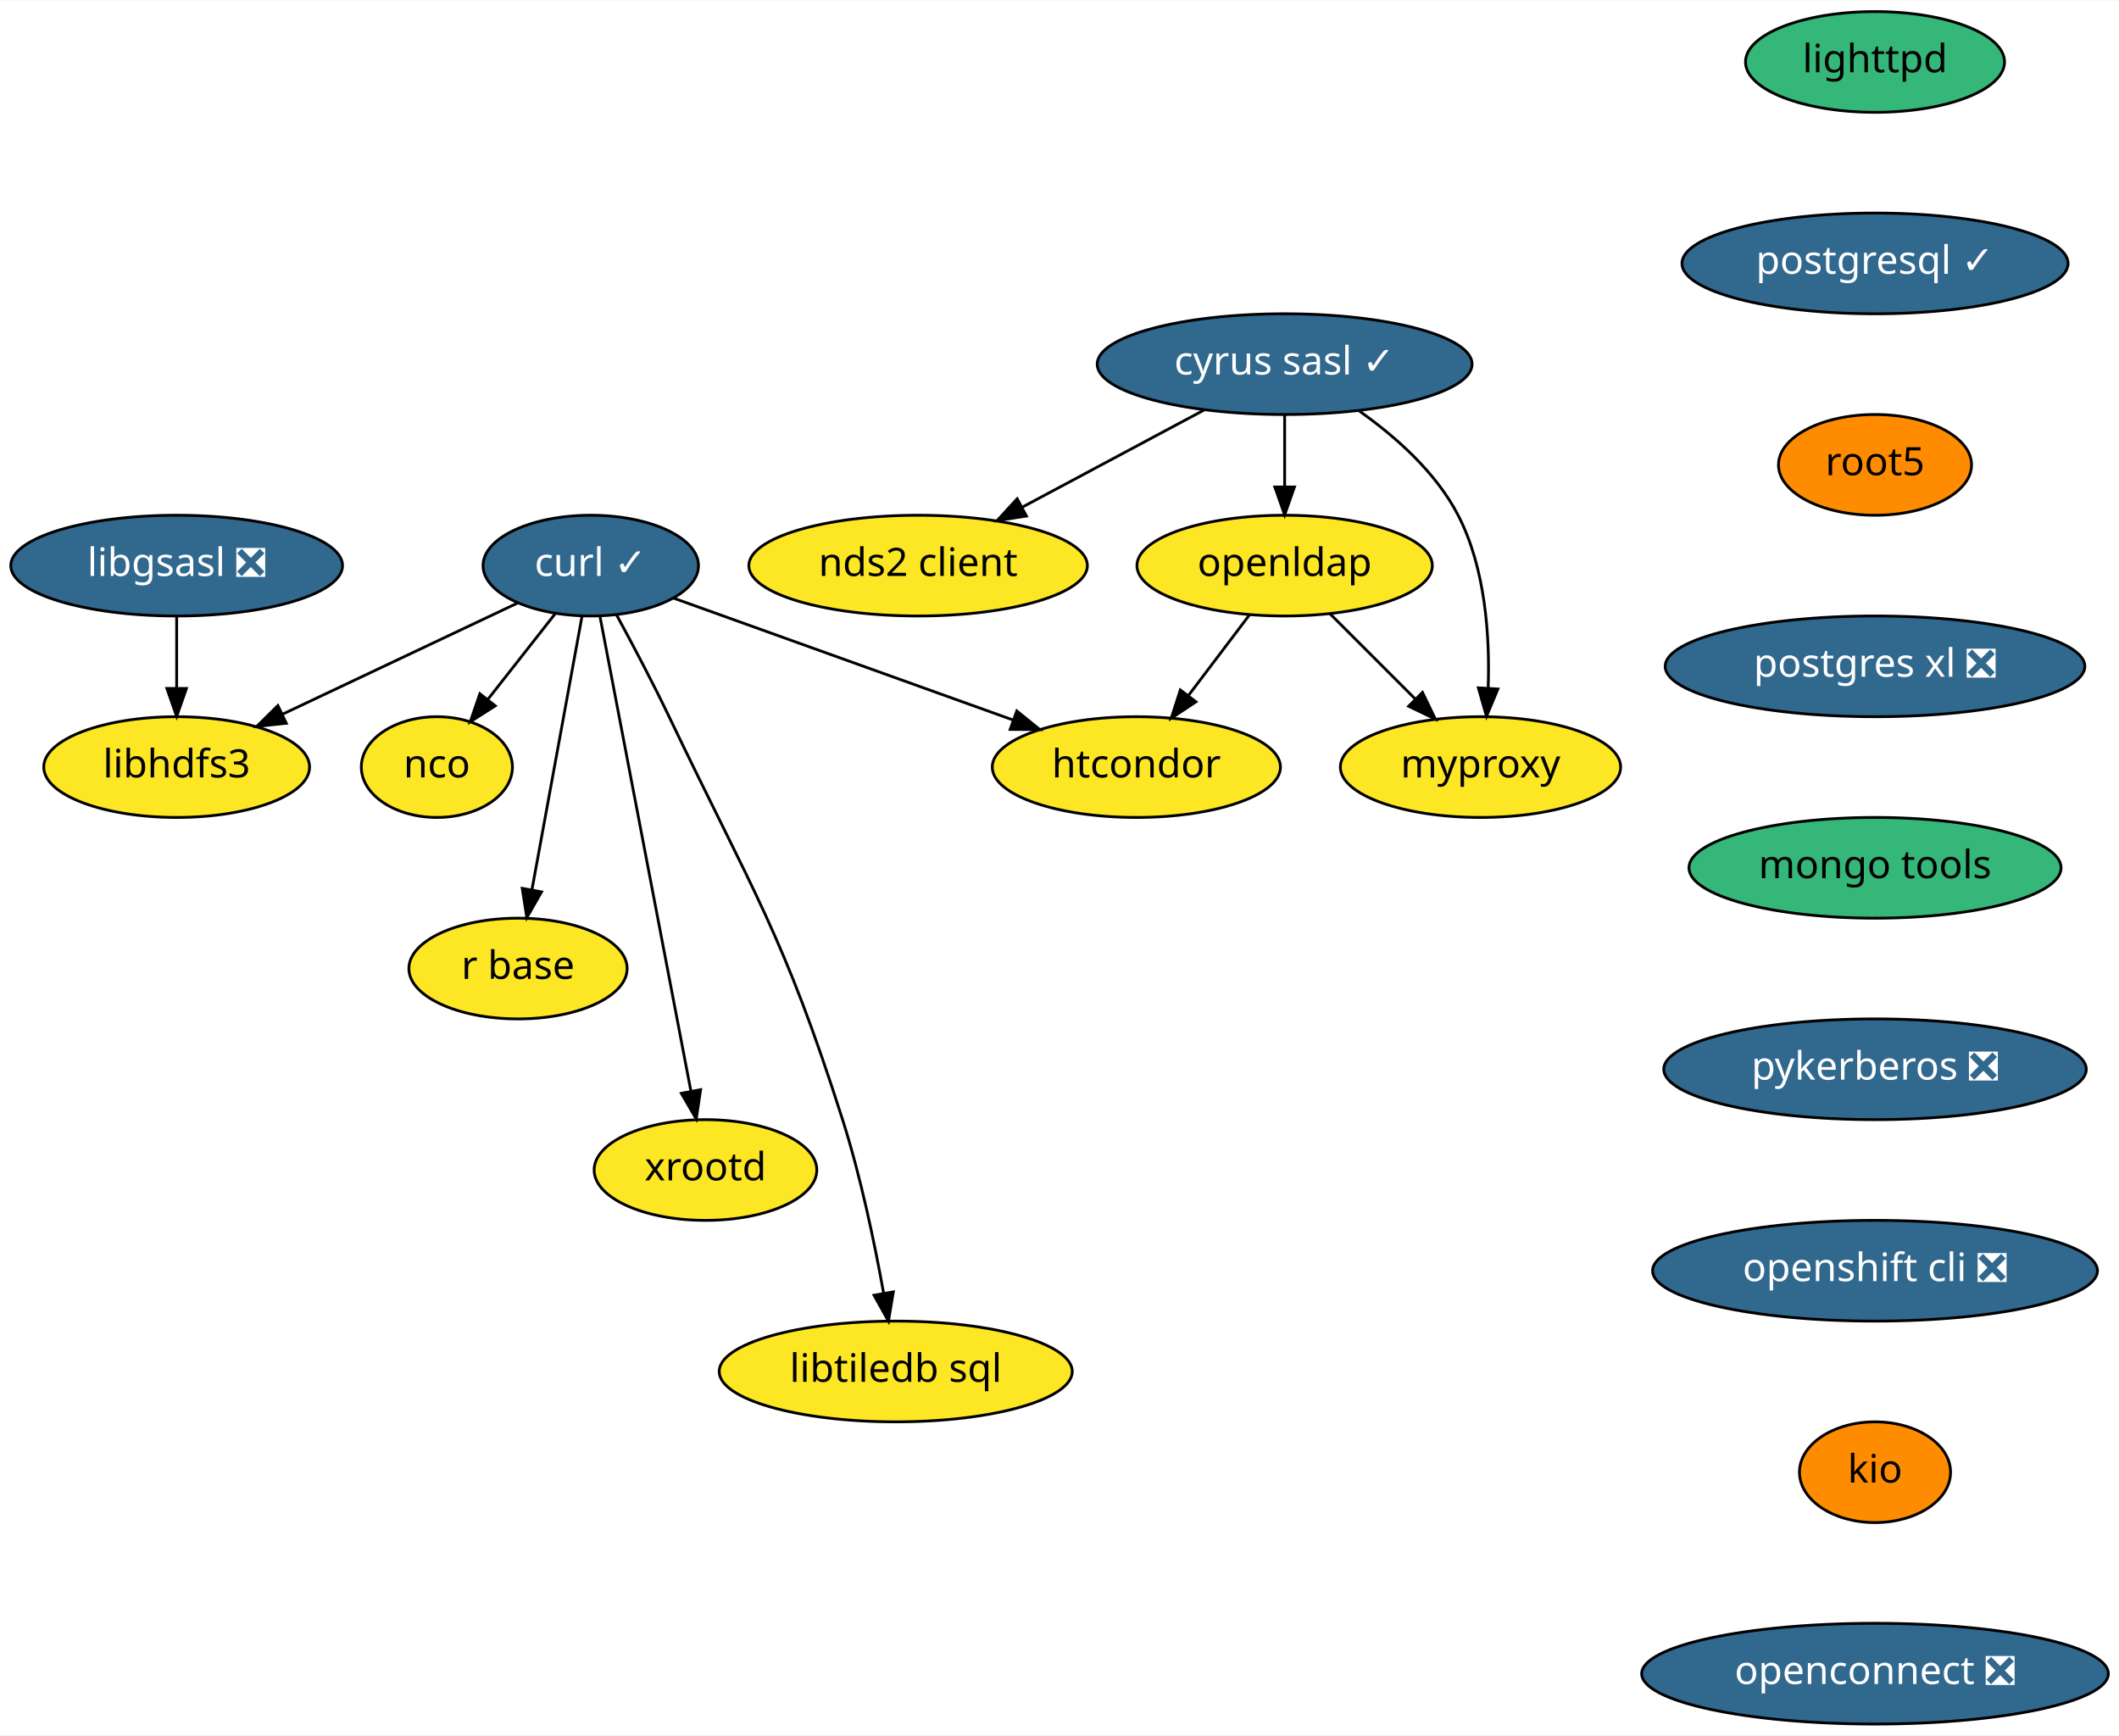
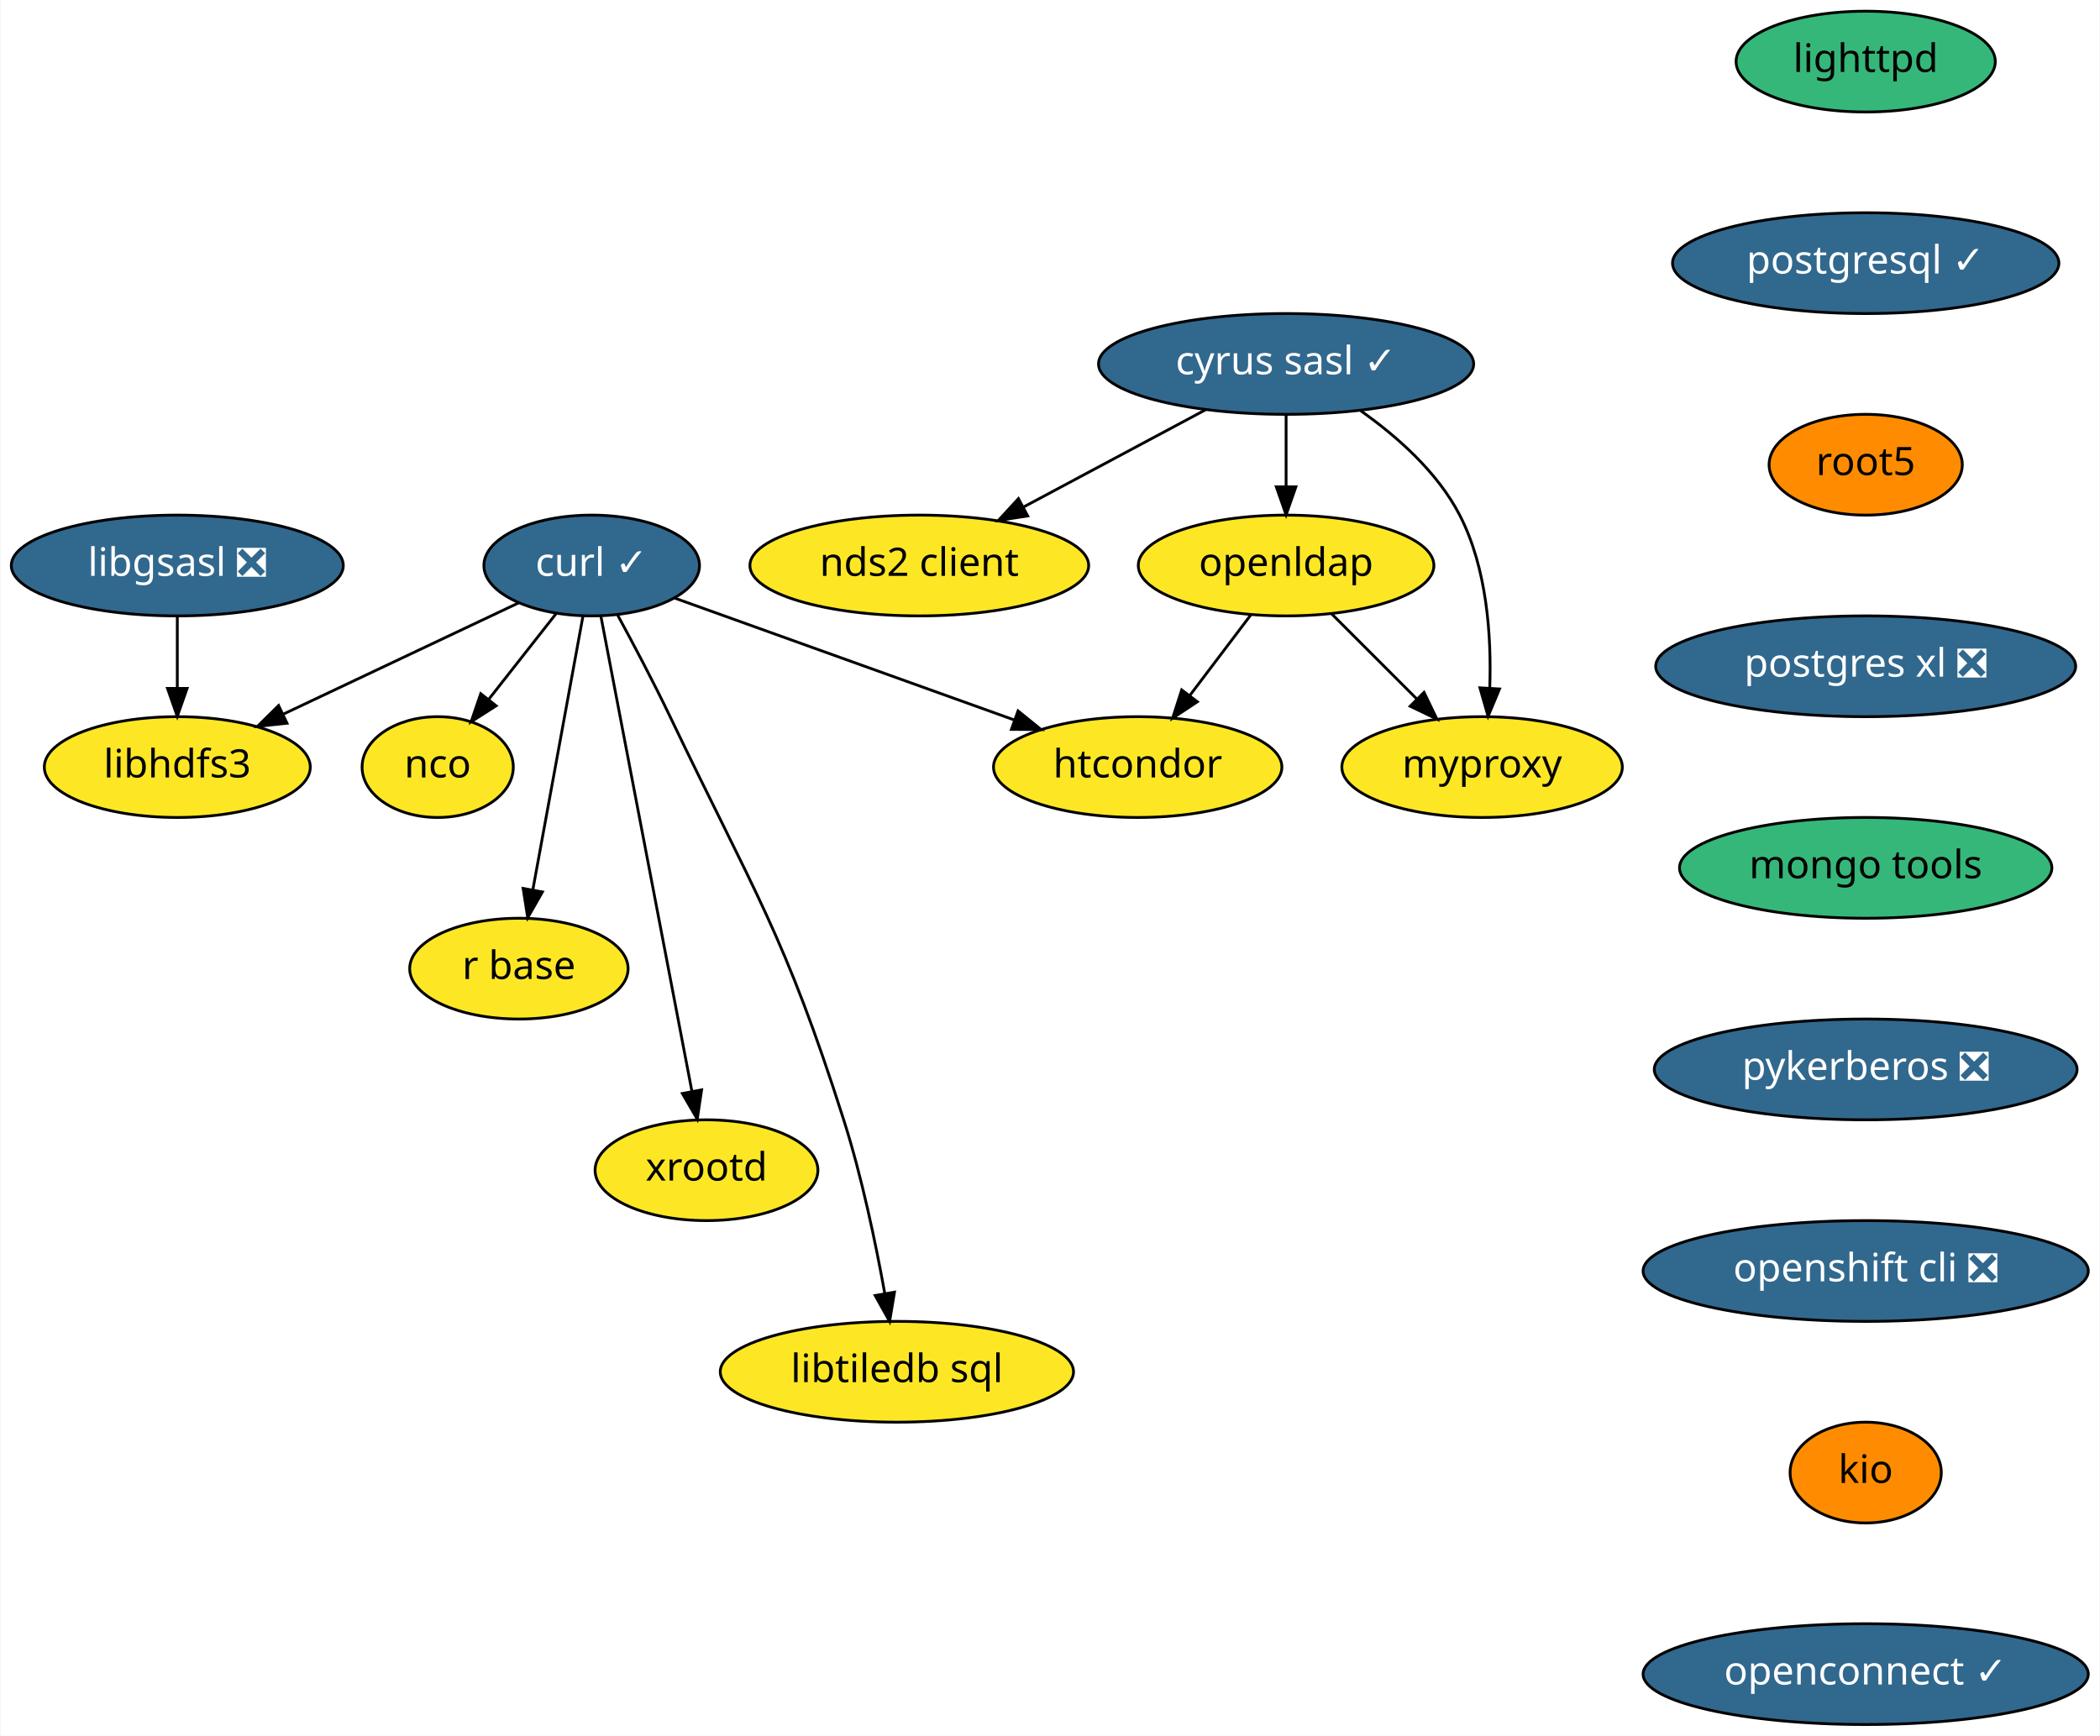
- <svg xmlns="http://www.w3.org/2000/svg" xmlns:xlink="http://www.w3.org/1999/xlink" width="757pt" height="620pt" viewBox="0.00 0.00 757.34 620.00">
+ <svg xmlns="http://www.w3.org/2000/svg" xmlns:xlink="http://www.w3.org/1999/xlink" width="750pt" height="620pt" viewBox="0.00 0.00 749.64 620.00">
  <g id="graph0" class="graph" transform="scale(1 1) rotate(0) translate(4 616)">
-     <polygon fill="white" stroke="transparent" points="-4,4 -4,-616 753.34,-616 753.34,4 -4,4" />
+     <polygon fill="white" stroke="transparent" points="-4,4 -4,-616 745.64,-616 745.64,4 -4,4" />
    <g id="node1" class="node">
      <g id="a_node1">
        <a xlink:href="https://github.com/conda-forge/curl-feedstock/pull/92" xlink:title="curl ✓">
          <ellipse fill="#31688e" stroke="black" cx="207.14" cy="-414" rx="38.5" ry="18" />
          <text text-anchor="middle" x="207.14" y="-410.3" font-family="Times-Roman" font-size="14.00" fill="white">curl ✓</text>
        </a>
      </g>
    </g>
    <g id="node2" class="node">
      <g id="a_node2">
        <a xlink:href="https://github.com/conda-forge/nco-feedstock" xlink:title="nco">
          <ellipse fill="#fde725" stroke="black" cx="152.14" cy="-342" rx="27" ry="18" />
          <text text-anchor="middle" x="152.14" y="-338.3" font-family="Times-Roman" font-size="14.00">nco</text>
        </a>
      </g>
    </g>
    <g id="edge1" class="edge">
      <path fill="none" stroke="black" d="M194.39,-396.76C187.25,-387.68 178.23,-376.19 170.35,-366.18" />
      <polygon fill="black" stroke="black" points="173.01,-363.89 164.08,-358.19 167.51,-368.21 173.01,-363.89" />
    </g>
    <g id="node3" class="node">
      <g id="a_node3">
        <a xlink:href="https://github.com/conda-forge/r-base-feedstock" xlink:title="r base">
          <ellipse fill="#fde725" stroke="black" cx="181.14" cy="-270" rx="39" ry="18" />
          <text text-anchor="middle" x="181.14" y="-266.3" font-family="Times-Roman" font-size="14.00">r base</text>
        </a>
      </g>
    </g>
    <g id="edge2" class="edge">
      <path fill="none" stroke="black" d="M204.01,-395.87C199.58,-371.67 191.44,-327.21 186.16,-298.39" />
      <polygon fill="black" stroke="black" points="189.54,-297.4 184.29,-288.19 182.65,-298.66 189.54,-297.4" />
    </g>
    <g id="node4" class="node">
      <g id="a_node4">
        <a xlink:href="https://github.com/conda-forge/libhdfs3-feedstock" xlink:title="libhdfs3">
          <ellipse fill="#fde725" stroke="black" cx="59.14" cy="-342" rx="47.5" ry="18" />
          <text text-anchor="middle" x="59.14" y="-338.3" font-family="Times-Roman" font-size="14.00">libhdfs3</text>
        </a>
      </g>
    </g>
    <g id="edge3" class="edge">
      <path fill="none" stroke="black" d="M181.03,-400.65C157.75,-389.64 123.38,-373.38 97.07,-360.94" />
      <polygon fill="black" stroke="black" points="98.32,-357.66 87.78,-356.54 95.32,-363.98 98.32,-357.66" />
    </g>
    <g id="node5" class="node">
      <g id="a_node5">
        <a xlink:href="https://github.com/conda-forge/xrootd-feedstock" xlink:title="xrootd">
          <ellipse fill="#fde725" stroke="black" cx="248.14" cy="-198" rx="39.79" ry="18" />
          <text text-anchor="middle" x="248.14" y="-194.3" font-family="Times-Roman" font-size="14.00">xrootd</text>
        </a>
      </g>
    </g>
    <g id="edge4" class="edge">
      <path fill="none" stroke="black" d="M210.43,-395.85C217.54,-358.75 234.39,-270.81 242.95,-226.1" />
      <polygon fill="black" stroke="black" points="246.4,-226.71 244.84,-216.23 239.52,-225.4 246.4,-226.71" />
    </g>
    <g id="node6" class="node">
      <g id="a_node6">
        <a xlink:href="https://github.com/conda-forge/htcondor-feedstock" xlink:title="htcondor">
          <ellipse fill="#fde725" stroke="black" cx="402.14" cy="-342" rx="51.5" ry="18" />
          <text text-anchor="middle" x="402.14" y="-338.3" font-family="Times-Roman" font-size="14.00">htcondor</text>
        </a>
      </g>
    </g>
    <g id="edge5" class="edge">
      <path fill="none" stroke="black" d="M236.76,-402.37C269.04,-390.78 321.01,-372.12 358.08,-358.82" />
      <polygon fill="black" stroke="black" points="359.41,-362.06 367.64,-355.39 357.04,-355.47 359.41,-362.06" />
    </g>
    <g id="node7" class="node">
      <g id="a_node7">
        <a xlink:href="https://github.com/conda-forge/libtiledb-sql-feedstock" xlink:title="libtiledb sql">
          <ellipse fill="#fde725" stroke="black" cx="316.14" cy="-126" rx="63.09" ry="18" />
          <text text-anchor="middle" x="316.14" y="-122.3" font-family="Times-Roman" font-size="14.00">libtiledb sql</text>
        </a>
      </g>
    </g>
    <g id="edge6" class="edge">
      <path fill="none" stroke="black" d="M216.32,-396.46C221.96,-386.09 229.22,-372.39 235.14,-360 265.22,-297.15 275.99,-282.39 297.14,-216 303.65,-195.58 308.59,-171.82 311.81,-153.99" />
      <polygon fill="black" stroke="black" points="315.28,-154.44 313.54,-143.99 308.38,-153.24 315.28,-154.44" />
    </g>
    <g id="node8" class="node">
      <g id="a_node8">
        <a xlink:href="https://github.com/conda-forge/cyrus-sasl-feedstock/pull/16" xlink:title="cyrus sasl ✓">
          <ellipse fill="#31688e" stroke="black" cx="455.14" cy="-486" rx="67" ry="18" />
          <text text-anchor="middle" x="455.14" y="-482.3" font-family="Times-Roman" font-size="14.00" fill="white">cyrus sasl ✓</text>
        </a>
      </g>
    </g>
    <g id="node9" class="node">
      <g id="a_node9">
        <a xlink:href="https://github.com/conda-forge/nds2-client-feedstock" xlink:title="nds2 client">
          <ellipse fill="#fde725" stroke="black" cx="324.14" cy="-414" rx="60.5" ry="18" />
          <text text-anchor="middle" x="324.14" y="-410.3" font-family="Times-Roman" font-size="14.00">nds2 client</text>
        </a>
      </g>
    </g>
    <g id="edge7" class="edge">
      <path fill="none" stroke="black" d="M426.4,-469.64C407.24,-459.4 381.88,-445.85 361.21,-434.81" />
      <polygon fill="black" stroke="black" points="362.85,-431.71 352.38,-430.09 359.55,-437.89 362.85,-431.71" />
    </g>
    <g id="node10" class="node">
      <g id="a_node10">
        <a xlink:href="https://github.com/conda-forge/openldap-feedstock" xlink:title="openldap">
          <ellipse fill="#fde725" stroke="black" cx="455.14" cy="-414" rx="52.79" ry="18" />
          <text text-anchor="middle" x="455.14" y="-410.3" font-family="Times-Roman" font-size="14.00">openldap</text>
        </a>
      </g>
    </g>
    <g id="edge8" class="edge">
      <path fill="none" stroke="black" d="M455.14,-467.7C455.14,-459.98 455.14,-450.71 455.14,-442.11" />
      <polygon fill="black" stroke="black" points="458.64,-442.1 455.14,-432.1 451.64,-442.1 458.64,-442.1" />
    </g>
    <g id="node11" class="node">
      <g id="a_node11">
        <a xlink:href="https://github.com/conda-forge/myproxy-feedstock" xlink:title="myproxy">
          <ellipse fill="#fde725" stroke="black" cx="525.14" cy="-342" rx="50.09" ry="18" />
          <text text-anchor="middle" x="525.14" y="-338.3" font-family="Times-Roman" font-size="14.00">myproxy</text>
        </a>
      </g>
    </g>
    <g id="edge9" class="edge">
      <path fill="none" stroke="black" d="M481.81,-469.26C494.77,-460.11 509.22,-447.35 517.14,-432 526.96,-412.99 528.52,-388.63 527.87,-370.2" />
      <polygon fill="black" stroke="black" points="531.36,-369.9 527.28,-360.12 524.37,-370.31 531.36,-369.9" />
    </g>
    <g id="edge10" class="edge">
      <path fill="none" stroke="black" d="M442.58,-396.41C436.05,-387.78 427.93,-377.06 420.69,-367.5" />
      <polygon fill="black" stroke="black" points="423.44,-365.33 414.61,-359.47 417.86,-369.56 423.44,-365.33" />
    </g>
    <g id="edge11" class="edge">
      <path fill="none" stroke="black" d="M471.38,-396.76C480.39,-387.75 491.76,-376.39 501.72,-366.43" />
      <polygon fill="black" stroke="black" points="504.4,-368.69 509,-359.15 499.45,-363.74 504.4,-368.69" />
    </g>
    <g id="node12" class="node">
      <g id="a_node12">
        <a xlink:href="https://github.com/conda-forge/libgsasl-feedstock/pull/21" xlink:title="libgsasl ❎">
          <ellipse fill="#31688e" stroke="black" cx="59.14" cy="-414" rx="59.29" ry="18" />
          <text text-anchor="middle" x="59.14" y="-410.3" font-family="Times-Roman" font-size="14.00" fill="white">libgsasl ❎</text>
        </a>
      </g>
    </g>
    <g id="edge12" class="edge">
      <path fill="none" stroke="black" d="M59.14,-395.7C59.14,-387.98 59.14,-378.71 59.14,-370.11" />
      <polygon fill="black" stroke="black" points="62.64,-370.1 59.14,-360.1 55.64,-370.1 62.64,-370.1" />
    </g>
    <g id="node13" class="node">
      <g id="a_node13">
        <a xlink:href="https://github.com/conda-forge/lighttpd-feedstock" xlink:title="lighttpd">
-           <ellipse fill="#35b779" stroke="black" cx="666.14" cy="-594" rx="46.29" ry="18" />
-           <text text-anchor="middle" x="666.14" y="-590.3" font-family="Times-Roman" font-size="14.00">lighttpd</text>
+           <ellipse fill="#35b779" stroke="black" cx="662.14" cy="-594" rx="46.29" ry="18" />
+           <text text-anchor="middle" x="662.14" y="-590.3" font-family="Times-Roman" font-size="14.00">lighttpd</text>
        </a>
      </g>
    </g>
    <g id="node14" class="node">
      <g id="a_node14">
        <a xlink:href="https://github.com/conda-forge/postgresql-feedstock/pull/91" xlink:title="postgresql ✓">
-           <ellipse fill="#31688e" stroke="black" cx="666.14" cy="-522" rx="69" ry="18" />
-           <text text-anchor="middle" x="666.14" y="-518.3" font-family="Times-Roman" font-size="14.00" fill="white">postgresql ✓</text>
+           <ellipse fill="#31688e" stroke="black" cx="662.14" cy="-522" rx="69" ry="18" />
+           <text text-anchor="middle" x="662.14" y="-518.3" font-family="Times-Roman" font-size="14.00" fill="white">postgresql ✓</text>
        </a>
      </g>
    </g>
    <g id="node15" class="node">
      <g id="a_node15">
        <a xlink:href="https://github.com/conda-forge/root5-feedstock" xlink:title="root5">
-           <ellipse fill="#ff8c00" stroke="black" cx="666.14" cy="-450" rx="34.5" ry="18" />
-           <text text-anchor="middle" x="666.14" y="-446.3" font-family="Times-Roman" font-size="14.00">root5</text>
+           <ellipse fill="#ff8c00" stroke="black" cx="662.14" cy="-450" rx="34.5" ry="18" />
+           <text text-anchor="middle" x="662.14" y="-446.3" font-family="Times-Roman" font-size="14.00">root5</text>
        </a>
      </g>
    </g>
    <g id="node16" class="node">
      <g id="a_node16">
        <a xlink:href="https://github.com/conda-forge/postgres-xl-feedstock/pull/6" xlink:title="postgres xl ❎">
-           <ellipse fill="#31688e" stroke="black" cx="666.14" cy="-378" rx="74.99" ry="18" />
-           <text text-anchor="middle" x="666.14" y="-374.3" font-family="Times-Roman" font-size="14.00" fill="white">postgres xl ❎</text>
+           <ellipse fill="#31688e" stroke="black" cx="662.14" cy="-378" rx="74.99" ry="18" />
+           <text text-anchor="middle" x="662.14" y="-374.3" font-family="Times-Roman" font-size="14.00" fill="white">postgres xl ❎</text>
        </a>
      </g>
    </g>
    <g id="node17" class="node">
      <g id="a_node17">
        <a xlink:href="https://github.com/conda-forge/mongo-tools-feedstock" xlink:title="mongo tools">
-           <ellipse fill="#35b779" stroke="black" cx="666.14" cy="-306" rx="66.5" ry="18" />
-           <text text-anchor="middle" x="666.14" y="-302.3" font-family="Times-Roman" font-size="14.00">mongo tools</text>
+           <ellipse fill="#35b779" stroke="black" cx="662.14" cy="-306" rx="66.5" ry="18" />
+           <text text-anchor="middle" x="662.14" y="-302.3" font-family="Times-Roman" font-size="14.00">mongo tools</text>
        </a>
      </g>
    </g>
    <g id="node18" class="node">
      <g id="a_node18">
        <a xlink:href="https://github.com/conda-forge/pykerberos-feedstock/pull/11" xlink:title="pykerberos ❎">
-           <ellipse fill="#31688e" stroke="black" cx="666.14" cy="-234" rx="75.5" ry="18" />
-           <text text-anchor="middle" x="666.14" y="-230.3" font-family="Times-Roman" font-size="14.00" fill="white">pykerberos ❎</text>
+           <ellipse fill="#31688e" stroke="black" cx="662.14" cy="-234" rx="75.5" ry="18" />
+           <text text-anchor="middle" x="662.14" y="-230.3" font-family="Times-Roman" font-size="14.00" fill="white">pykerberos ❎</text>
        </a>
      </g>
    </g>
    <g id="node19" class="node">
      <g id="a_node19">
        <a xlink:href="https://github.com/conda-forge/openshift-cli-feedstock/pull/2" xlink:title="openshift cli ❎">
-           <ellipse fill="#31688e" stroke="black" cx="666.14" cy="-162" rx="79.5" ry="18" />
-           <text text-anchor="middle" x="666.14" y="-158.3" font-family="Times-Roman" font-size="14.00" fill="white">openshift cli ❎</text>
+           <ellipse fill="#31688e" stroke="black" cx="662.14" cy="-162" rx="79.5" ry="18" />
+           <text text-anchor="middle" x="662.14" y="-158.3" font-family="Times-Roman" font-size="14.00" fill="white">openshift cli ❎</text>
        </a>
      </g>
    </g>
    <g id="node20" class="node">
      <g id="a_node20">
        <a xlink:href="https://github.com/conda-forge/kio-feedstock" xlink:title="kio">
-           <ellipse fill="#ff8c00" stroke="black" cx="666.14" cy="-90" rx="27" ry="18" />
-           <text text-anchor="middle" x="666.14" y="-86.3" font-family="Times-Roman" font-size="14.00">kio</text>
+           <ellipse fill="#ff8c00" stroke="black" cx="662.14" cy="-90" rx="27" ry="18" />
+           <text text-anchor="middle" x="662.14" y="-86.3" font-family="Times-Roman" font-size="14.00">kio</text>
        </a>
      </g>
    </g>
    <g id="node21" class="node">
      <g id="a_node21">
-         <a xlink:href="https://github.com/conda-forge/openconnect-feedstock/pull/4" xlink:title="openconnect ❎">
-           <ellipse fill="#31688e" stroke="black" cx="666.14" cy="-18" rx="83.39" ry="18" />
-           <text text-anchor="middle" x="666.14" y="-14.3" font-family="Times-Roman" font-size="14.00" fill="white">openconnect ❎</text>
+         <a xlink:href="https://github.com/conda-forge/openconnect-feedstock/pull/4" xlink:title="openconnect ✓">
+           <ellipse fill="#31688e" stroke="black" cx="662.14" cy="-18" rx="79.5" ry="18" />
+           <text text-anchor="middle" x="662.14" y="-14.3" font-family="Times-Roman" font-size="14.00" fill="white">openconnect ✓</text>
        </a>
      </g>
    </g>
  </g>
</svg>
